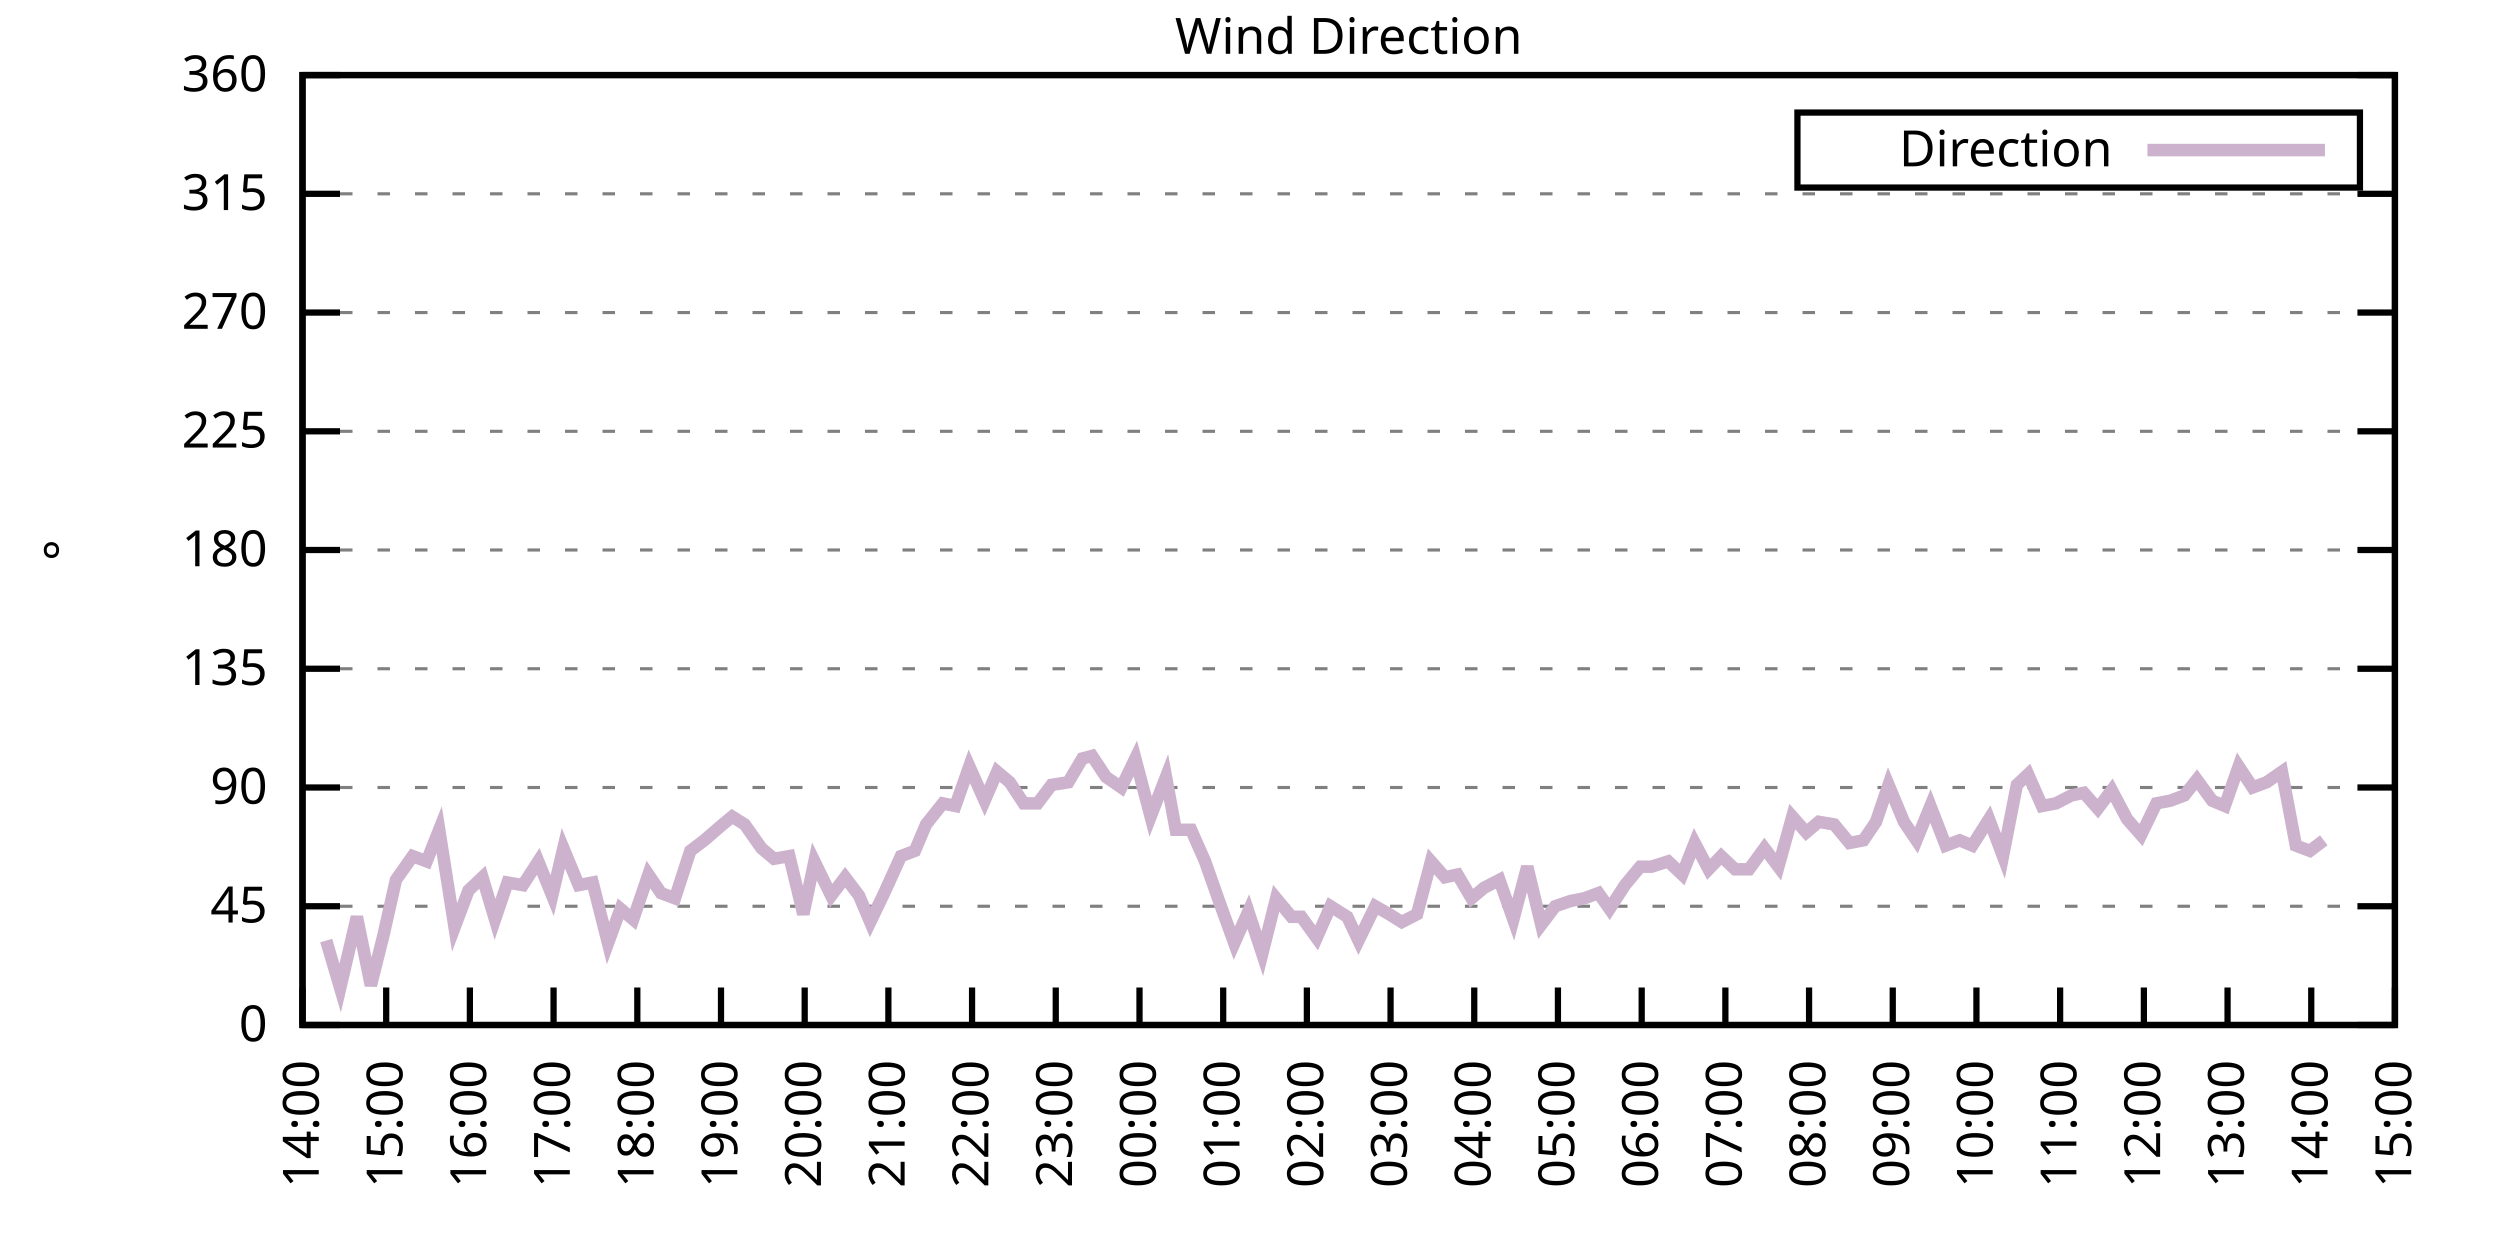
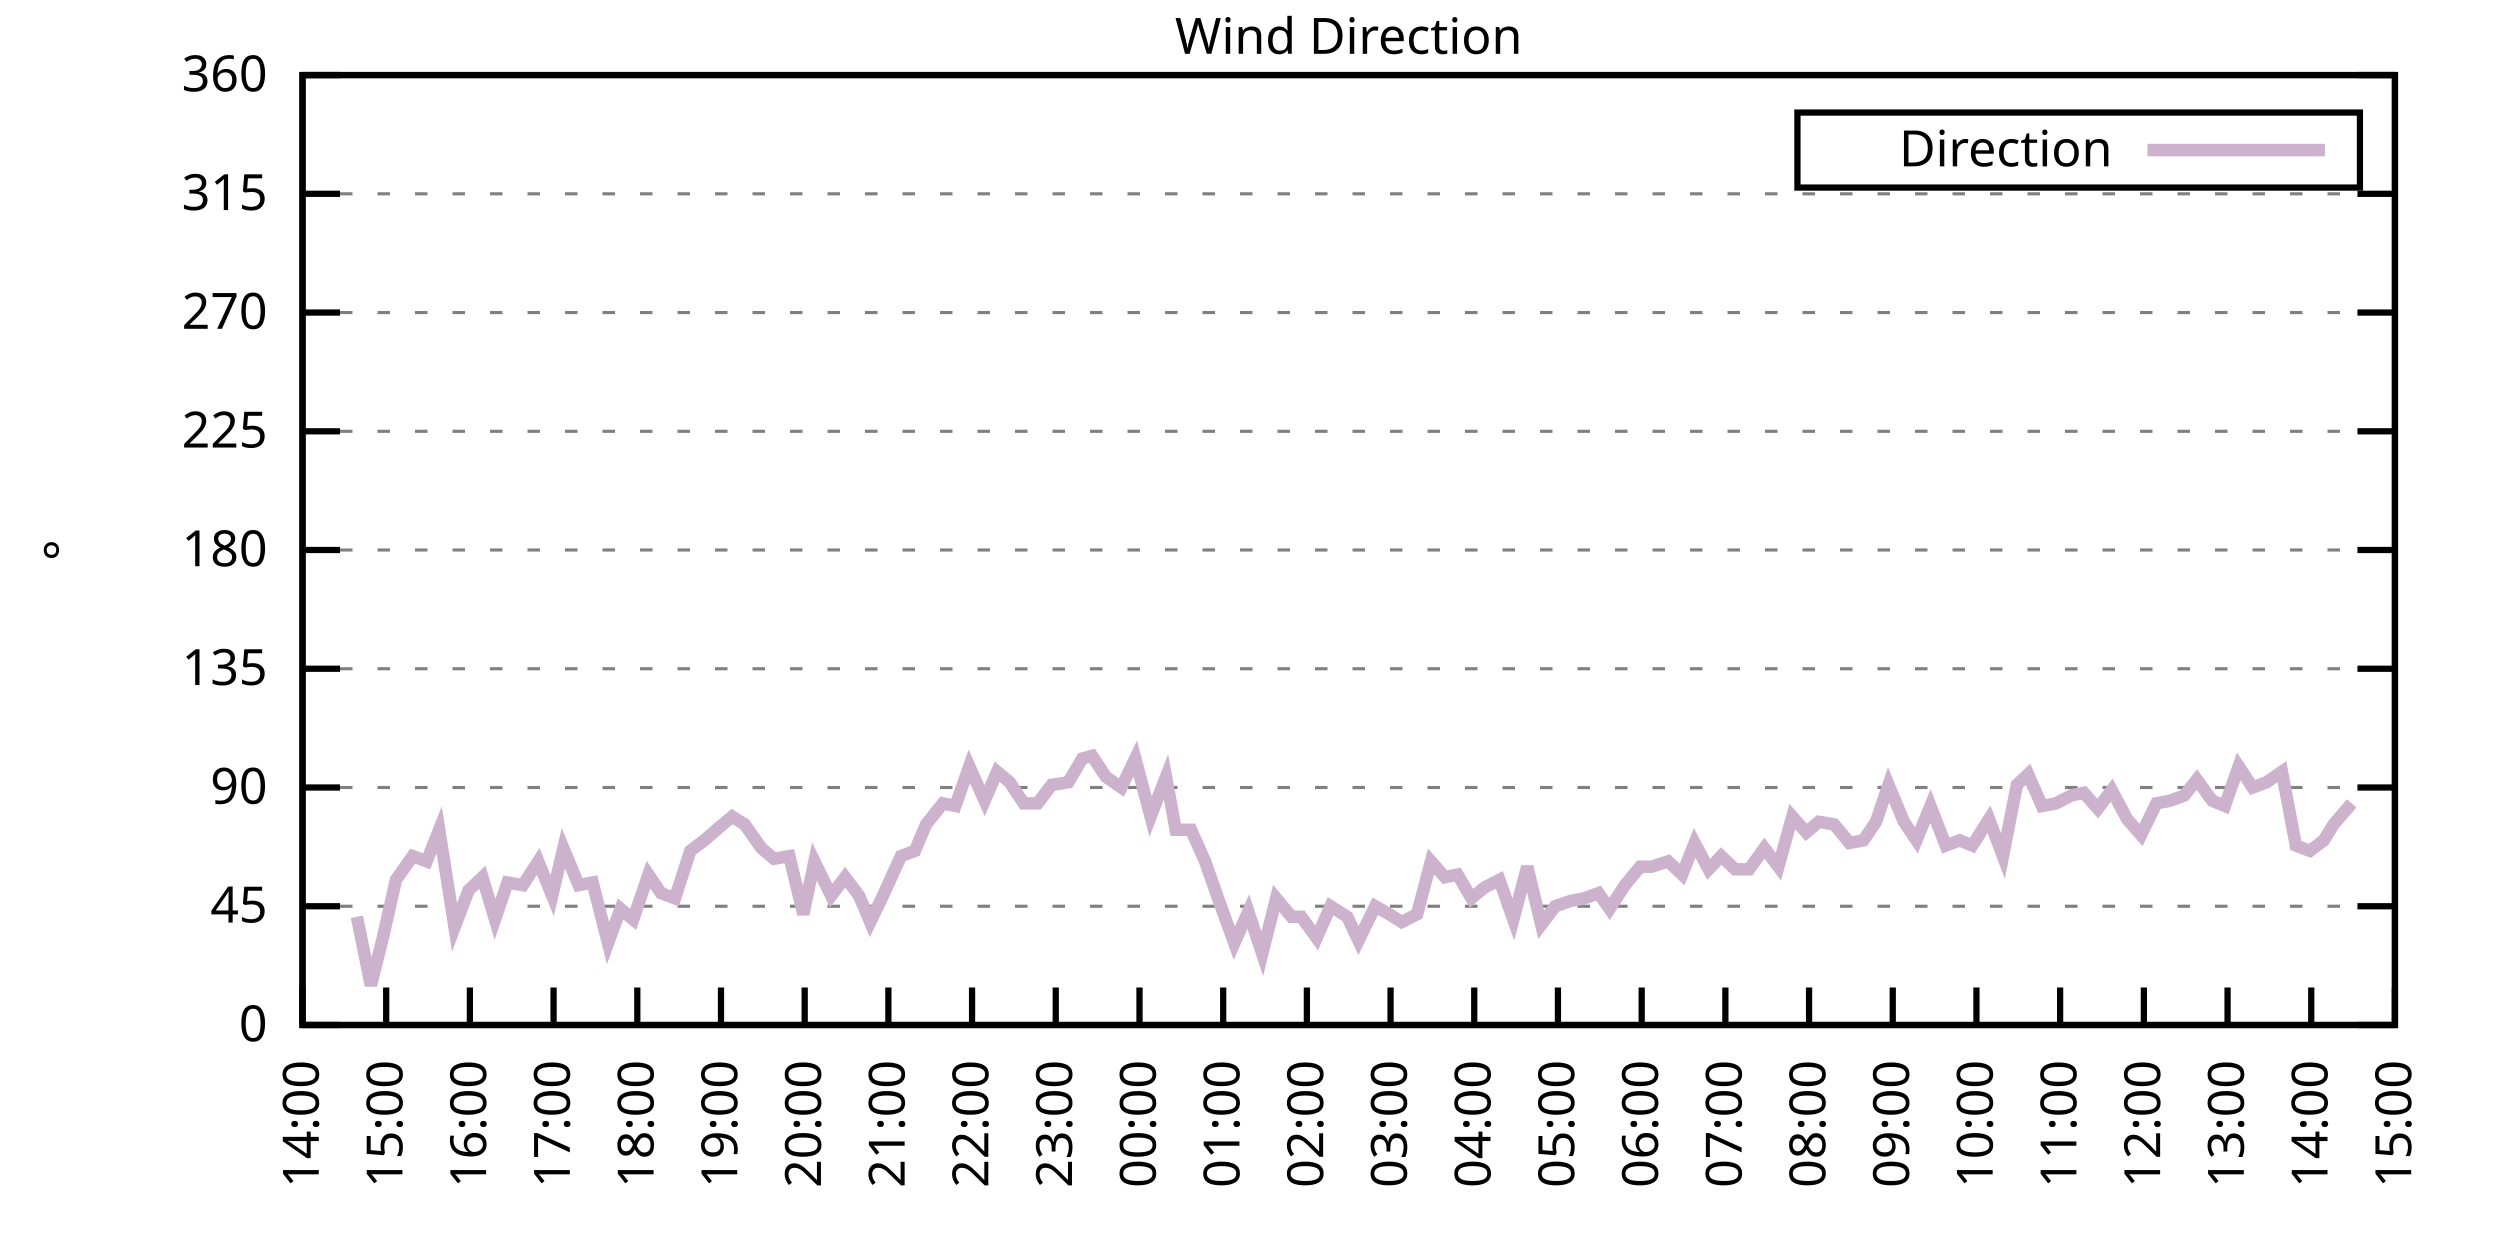
<svg xmlns="http://www.w3.org/2000/svg" xmlns:xlink="http://www.w3.org/1999/xlink" width="400" height="200" viewBox="0 0 400 200">
  <g id="gnuplot_canvas">
    <rect x="0" y="0" width="400" height="200" fill="none" />
    <defs>
      <circle id="gpDot" r="0.5" stroke-width="0.5" stroke="currentColor" />
      <path id="gpPt0" stroke-width="0.333" stroke="currentColor" d="M-1,0 h2 M0,-1 v2" />
      <path id="gpPt1" stroke-width="0.333" stroke="currentColor" d="M-1,-1 L1,1 M1,-1 L-1,1" />
      <path id="gpPt2" stroke-width="0.333" stroke="currentColor" d="M-1,0 L1,0 M0,-1 L0,1 M-1,-1 L1,1 M-1,1 L1,-1" />
      <rect id="gpPt3" stroke-width="0.333" stroke="currentColor" x="-1" y="-1" width="2" height="2" />
      <rect id="gpPt4" stroke-width="0.333" stroke="currentColor" fill="currentColor" x="-1" y="-1" width="2" height="2" />
      <circle id="gpPt5" stroke-width="0.333" stroke="currentColor" cx="0" cy="0" r="1" />
      <use xlink:href="#gpPt5" id="gpPt6" fill="currentColor" stroke="none" />
      <path id="gpPt7" stroke-width="0.333" stroke="currentColor" d="M0,-1.33 L-1.33,0.67 L1.33,0.67 z" />
      <use xlink:href="#gpPt7" id="gpPt8" fill="currentColor" stroke="none" />
      <use xlink:href="#gpPt7" id="gpPt9" stroke="currentColor" transform="rotate(180)" />
      <use xlink:href="#gpPt9" id="gpPt10" fill="currentColor" stroke="none" />
      <use xlink:href="#gpPt3" id="gpPt11" stroke="currentColor" transform="rotate(45)" />
      <use xlink:href="#gpPt11" id="gpPt12" fill="currentColor" stroke="none" />
      <path id="gpPt13" stroke-width="0.333" stroke="currentColor" d="M0,1.330 L1.265,0.411 L0.782,-1.067 L-0.782,-1.076 L-1.265,0.411 z" />
      <use xlink:href="#gpPt13" id="gpPt14" fill="currentColor" stroke="none" />
      <filter id="textbox" filterUnits="objectBoundingBox" x="0" y="0" height="1" width="1">
        <feFlood flood-color="white" flood-opacity="1" result="bgnd" />
        <feComposite in="SourceGraphic" in2="bgnd" operator="atop" />
      </filter>
      <filter id="greybox" filterUnits="objectBoundingBox" x="0" y="0" height="1" width="1">
        <feFlood flood-color="lightgrey" flood-opacity="1" result="grey" />
        <feComposite in="SourceGraphic" in2="grey" operator="atop" />
      </filter>
    </defs>
    <g fill="none" color="white" stroke="currentColor" stroke-width="1.00" stroke-linecap="butt" stroke-linejoin="miter">
</g>
    <g fill="none" color="black" stroke="currentColor" stroke-width="1.00" stroke-linecap="butt" stroke-linejoin="miter">
      <g stroke="none" shape-rendering="crispEdges">
        <polygon fill="rgb(255, 255, 255)" points="48.40,164.00 383.18,164.00 383.18,12.02 48.40,12.02 " />
      </g>
    </g>
    <g fill="none" color="black" stroke="currentColor" stroke-width="1.00" stroke-linecap="butt" stroke-linejoin="miter">
</g>
    <g fill="none" color="black" stroke="black" stroke-width="0.50" stroke-linecap="butt" stroke-linejoin="miter">
</g>
    <g fill="none" color="gray" stroke="currentColor" stroke-width="0.50" stroke-linecap="butt" stroke-linejoin="miter">
      <path stroke="gray" stroke-dasharray="2,4" class="gridline" d="M48.40,164.00 L383.19,164.00  " />
    </g>
    <g fill="none" color="gray" stroke="gray" stroke-width="1.00" stroke-linecap="butt" stroke-linejoin="miter">
</g>
    <g fill="none" color="black" stroke="currentColor" stroke-width="1.00" stroke-linecap="butt" stroke-linejoin="miter">
      <path stroke="black" d="M48.40,164.00 L54.40,164.00 M383.19,164.00 L377.19,164.00  " />
      <g transform="translate(42.80,166.60)" stroke="none" fill="black" font-family="Sans" font-size="8.00" text-anchor="end">
        <text>
          <tspan font-family="Sans"> 0</tspan>
        </text>
      </g>
    </g>
    <g fill="none" color="black" stroke="currentColor" stroke-width="1.00" stroke-linecap="butt" stroke-linejoin="miter">
</g>
    <g fill="none" color="black" stroke="black" stroke-width="0.50" stroke-linecap="butt" stroke-linejoin="miter">
</g>
    <g fill="none" color="gray" stroke="currentColor" stroke-width="0.50" stroke-linecap="butt" stroke-linejoin="miter">
      <path stroke="gray" stroke-dasharray="2,4" class="gridline" d="M48.40,145.00 L383.19,145.00  " />
    </g>
    <g fill="none" color="gray" stroke="gray" stroke-width="1.00" stroke-linecap="butt" stroke-linejoin="miter">
</g>
    <g fill="none" color="black" stroke="currentColor" stroke-width="1.00" stroke-linecap="butt" stroke-linejoin="miter">
      <path stroke="black" d="M48.40,145.00 L54.40,145.00 M383.19,145.00 L377.19,145.00  " />
      <g transform="translate(42.80,147.60)" stroke="none" fill="black" font-family="Sans" font-size="8.00" text-anchor="end">
        <text>
          <tspan font-family="Sans"> 45</tspan>
        </text>
      </g>
    </g>
    <g fill="none" color="black" stroke="currentColor" stroke-width="1.00" stroke-linecap="butt" stroke-linejoin="miter">
</g>
    <g fill="none" color="black" stroke="black" stroke-width="0.50" stroke-linecap="butt" stroke-linejoin="miter">
</g>
    <g fill="none" color="gray" stroke="currentColor" stroke-width="0.50" stroke-linecap="butt" stroke-linejoin="miter">
      <path stroke="gray" stroke-dasharray="2,4" class="gridline" d="M48.40,126.00 L383.19,126.00  " />
    </g>
    <g fill="none" color="gray" stroke="gray" stroke-width="1.00" stroke-linecap="butt" stroke-linejoin="miter">
</g>
    <g fill="none" color="black" stroke="currentColor" stroke-width="1.00" stroke-linecap="butt" stroke-linejoin="miter">
      <path stroke="black" d="M48.40,126.00 L54.40,126.00 M383.19,126.00 L377.19,126.00  " />
      <g transform="translate(42.80,128.60)" stroke="none" fill="black" font-family="Sans" font-size="8.00" text-anchor="end">
        <text>
          <tspan font-family="Sans"> 90</tspan>
        </text>
      </g>
    </g>
    <g fill="none" color="black" stroke="currentColor" stroke-width="1.00" stroke-linecap="butt" stroke-linejoin="miter">
</g>
    <g fill="none" color="black" stroke="black" stroke-width="0.50" stroke-linecap="butt" stroke-linejoin="miter">
</g>
    <g fill="none" color="gray" stroke="currentColor" stroke-width="0.50" stroke-linecap="butt" stroke-linejoin="miter">
      <path stroke="gray" stroke-dasharray="2,4" class="gridline" d="M48.40,107.00 L383.19,107.00  " />
    </g>
    <g fill="none" color="gray" stroke="gray" stroke-width="1.00" stroke-linecap="butt" stroke-linejoin="miter">
</g>
    <g fill="none" color="black" stroke="currentColor" stroke-width="1.00" stroke-linecap="butt" stroke-linejoin="miter">
      <path stroke="black" d="M48.40,107.00 L54.40,107.00 M383.19,107.00 L377.19,107.00  " />
      <g transform="translate(42.80,109.60)" stroke="none" fill="black" font-family="Sans" font-size="8.00" text-anchor="end">
        <text>
          <tspan font-family="Sans"> 135</tspan>
        </text>
      </g>
    </g>
    <g fill="none" color="black" stroke="currentColor" stroke-width="1.00" stroke-linecap="butt" stroke-linejoin="miter">
</g>
    <g fill="none" color="black" stroke="black" stroke-width="0.50" stroke-linecap="butt" stroke-linejoin="miter">
</g>
    <g fill="none" color="gray" stroke="currentColor" stroke-width="0.50" stroke-linecap="butt" stroke-linejoin="miter">
      <path stroke="gray" stroke-dasharray="2,4" class="gridline" d="M48.40,88.00 L383.19,88.00  " />
    </g>
    <g fill="none" color="gray" stroke="gray" stroke-width="1.00" stroke-linecap="butt" stroke-linejoin="miter">
</g>
    <g fill="none" color="black" stroke="currentColor" stroke-width="1.00" stroke-linecap="butt" stroke-linejoin="miter">
      <path stroke="black" d="M48.40,88.00 L54.40,88.00 M383.19,88.00 L377.19,88.00  " />
      <g transform="translate(42.80,90.60)" stroke="none" fill="black" font-family="Sans" font-size="8.00" text-anchor="end">
        <text>
          <tspan font-family="Sans"> 180</tspan>
        </text>
      </g>
    </g>
    <g fill="none" color="black" stroke="currentColor" stroke-width="1.00" stroke-linecap="butt" stroke-linejoin="miter">
</g>
    <g fill="none" color="black" stroke="black" stroke-width="0.50" stroke-linecap="butt" stroke-linejoin="miter">
</g>
    <g fill="none" color="gray" stroke="currentColor" stroke-width="0.50" stroke-linecap="butt" stroke-linejoin="miter">
      <path stroke="gray" stroke-dasharray="2,4" class="gridline" d="M48.40,69.01 L383.19,69.01  " />
    </g>
    <g fill="none" color="gray" stroke="gray" stroke-width="1.00" stroke-linecap="butt" stroke-linejoin="miter">
</g>
    <g fill="none" color="black" stroke="currentColor" stroke-width="1.00" stroke-linecap="butt" stroke-linejoin="miter">
      <path stroke="black" d="M48.40,69.01 L54.40,69.01 M383.19,69.01 L377.19,69.01  " />
      <g transform="translate(42.80,71.61)" stroke="none" fill="black" font-family="Sans" font-size="8.00" text-anchor="end">
        <text>
          <tspan font-family="Sans"> 225</tspan>
        </text>
      </g>
    </g>
    <g fill="none" color="black" stroke="currentColor" stroke-width="1.00" stroke-linecap="butt" stroke-linejoin="miter">
</g>
    <g fill="none" color="black" stroke="black" stroke-width="0.50" stroke-linecap="butt" stroke-linejoin="miter">
</g>
    <g fill="none" color="gray" stroke="currentColor" stroke-width="0.50" stroke-linecap="butt" stroke-linejoin="miter">
      <path stroke="gray" stroke-dasharray="2,4" class="gridline" d="M48.40,50.01 L383.19,50.01  " />
    </g>
    <g fill="none" color="gray" stroke="gray" stroke-width="1.00" stroke-linecap="butt" stroke-linejoin="miter">
</g>
    <g fill="none" color="black" stroke="currentColor" stroke-width="1.00" stroke-linecap="butt" stroke-linejoin="miter">
      <path stroke="black" d="M48.40,50.01 L54.40,50.01 M383.19,50.01 L377.19,50.01  " />
      <g transform="translate(42.80,52.61)" stroke="none" fill="black" font-family="Sans" font-size="8.00" text-anchor="end">
        <text>
          <tspan font-family="Sans"> 270</tspan>
        </text>
      </g>
    </g>
    <g fill="none" color="black" stroke="currentColor" stroke-width="1.00" stroke-linecap="butt" stroke-linejoin="miter">
</g>
    <g fill="none" color="black" stroke="black" stroke-width="0.50" stroke-linecap="butt" stroke-linejoin="miter">
</g>
    <g fill="none" color="gray" stroke="currentColor" stroke-width="0.50" stroke-linecap="butt" stroke-linejoin="miter">
      <path stroke="gray" stroke-dasharray="2,4" class="gridline" d="M48.40,31.01 L383.19,31.01  " />
    </g>
    <g fill="none" color="gray" stroke="gray" stroke-width="1.00" stroke-linecap="butt" stroke-linejoin="miter">
</g>
    <g fill="none" color="black" stroke="currentColor" stroke-width="1.00" stroke-linecap="butt" stroke-linejoin="miter">
      <path stroke="black" d="M48.40,31.01 L54.40,31.01 M383.19,31.01 L377.19,31.01  " />
      <g transform="translate(42.80,33.61)" stroke="none" fill="black" font-family="Sans" font-size="8.00" text-anchor="end">
        <text>
          <tspan font-family="Sans"> 315</tspan>
        </text>
      </g>
    </g>
    <g fill="none" color="black" stroke="currentColor" stroke-width="1.00" stroke-linecap="butt" stroke-linejoin="miter">
</g>
    <g fill="none" color="black" stroke="black" stroke-width="0.50" stroke-linecap="butt" stroke-linejoin="miter">
</g>
    <g fill="none" color="gray" stroke="currentColor" stroke-width="0.50" stroke-linecap="butt" stroke-linejoin="miter">
      <path stroke="gray" stroke-dasharray="2,4" class="gridline" d="M48.40,12.01 L383.19,12.01  " />
    </g>
    <g fill="none" color="gray" stroke="gray" stroke-width="1.00" stroke-linecap="butt" stroke-linejoin="miter">
</g>
    <g fill="none" color="black" stroke="currentColor" stroke-width="1.00" stroke-linecap="butt" stroke-linejoin="miter">
      <path stroke="black" d="M48.40,12.01 L54.40,12.01 M383.19,12.01 L377.19,12.01  " />
      <g transform="translate(42.80,14.61)" stroke="none" fill="black" font-family="Sans" font-size="8.00" text-anchor="end">
        <text>
          <tspan font-family="Sans"> 360</tspan>
        </text>
      </g>
    </g>
    <g fill="none" color="black" stroke="currentColor" stroke-width="1.00" stroke-linecap="butt" stroke-linejoin="miter">
      <path stroke="black" d="M48.40,164.00 L48.40,158.00  " />
      <g transform="translate(51.00,169.60) rotate(270.00)" stroke="none" fill="black" font-family="Sans" font-size="8.00" text-anchor="end">
        <text>
          <tspan font-family="Sans">14:00</tspan>
        </text>
      </g>
    </g>
    <g fill="none" color="black" stroke="currentColor" stroke-width="1.00" stroke-linecap="butt" stroke-linejoin="miter">
      <path stroke="black" d="M61.79,164.00 L61.79,158.00  " />
      <g transform="translate(64.39,169.60) rotate(270.00)" stroke="none" fill="black" font-family="Sans" font-size="8.00" text-anchor="end">
        <text>
          <tspan font-family="Sans">15:00</tspan>
        </text>
      </g>
    </g>
    <g fill="none" color="black" stroke="currentColor" stroke-width="1.00" stroke-linecap="butt" stroke-linejoin="miter">
      <path stroke="black" d="M75.18,164.00 L75.18,158.00  " />
      <g transform="translate(77.78,169.60) rotate(270.00)" stroke="none" fill="black" font-family="Sans" font-size="8.00" text-anchor="end">
        <text>
          <tspan font-family="Sans">16:00</tspan>
        </text>
      </g>
    </g>
    <g fill="none" color="black" stroke="currentColor" stroke-width="1.00" stroke-linecap="butt" stroke-linejoin="miter">
      <path stroke="black" d="M88.57,164.00 L88.57,158.00  " />
      <g transform="translate(91.17,169.60) rotate(270.00)" stroke="none" fill="black" font-family="Sans" font-size="8.00" text-anchor="end">
        <text>
          <tspan font-family="Sans">17:00</tspan>
        </text>
      </g>
    </g>
    <g fill="none" color="black" stroke="currentColor" stroke-width="1.00" stroke-linecap="butt" stroke-linejoin="miter">
      <path stroke="black" d="M101.97,164.00 L101.97,158.00  " />
      <g transform="translate(104.57,169.60) rotate(270.00)" stroke="none" fill="black" font-family="Sans" font-size="8.00" text-anchor="end">
        <text>
          <tspan font-family="Sans">18:00</tspan>
        </text>
      </g>
    </g>
    <g fill="none" color="black" stroke="currentColor" stroke-width="1.00" stroke-linecap="butt" stroke-linejoin="miter">
      <path stroke="black" d="M115.36,164.00 L115.36,158.00  " />
      <g transform="translate(117.96,169.60) rotate(270.00)" stroke="none" fill="black" font-family="Sans" font-size="8.00" text-anchor="end">
        <text>
          <tspan font-family="Sans">19:00</tspan>
        </text>
      </g>
    </g>
    <g fill="none" color="black" stroke="currentColor" stroke-width="1.00" stroke-linecap="butt" stroke-linejoin="miter">
      <path stroke="black" d="M128.75,164.00 L128.75,158.00  " />
      <g transform="translate(131.35,169.60) rotate(270.00)" stroke="none" fill="black" font-family="Sans" font-size="8.00" text-anchor="end">
        <text>
          <tspan font-family="Sans">20:00</tspan>
        </text>
      </g>
    </g>
    <g fill="none" color="black" stroke="currentColor" stroke-width="1.00" stroke-linecap="butt" stroke-linejoin="miter">
      <path stroke="black" d="M142.14,164.00 L142.14,158.00  " />
      <g transform="translate(144.74,169.60) rotate(270.00)" stroke="none" fill="black" font-family="Sans" font-size="8.00" text-anchor="end">
        <text>
          <tspan font-family="Sans">21:00</tspan>
        </text>
      </g>
    </g>
    <g fill="none" color="black" stroke="currentColor" stroke-width="1.00" stroke-linecap="butt" stroke-linejoin="miter">
      <path stroke="black" d="M155.53,164.00 L155.53,158.00  " />
      <g transform="translate(158.13,169.60) rotate(270.00)" stroke="none" fill="black" font-family="Sans" font-size="8.00" text-anchor="end">
        <text>
          <tspan font-family="Sans">22:00</tspan>
        </text>
      </g>
    </g>
    <g fill="none" color="black" stroke="currentColor" stroke-width="1.00" stroke-linecap="butt" stroke-linejoin="miter">
      <path stroke="black" d="M168.92,164.00 L168.92,158.00  " />
      <g transform="translate(171.52,169.60) rotate(270.00)" stroke="none" fill="black" font-family="Sans" font-size="8.00" text-anchor="end">
        <text>
          <tspan font-family="Sans">23:00</tspan>
        </text>
      </g>
    </g>
    <g fill="none" color="black" stroke="currentColor" stroke-width="1.00" stroke-linecap="butt" stroke-linejoin="miter">
      <path stroke="black" d="M182.32,164.00 L182.32,158.00  " />
      <g transform="translate(184.92,169.60) rotate(270.00)" stroke="none" fill="black" font-family="Sans" font-size="8.00" text-anchor="end">
        <text>
          <tspan font-family="Sans">00:00</tspan>
        </text>
      </g>
    </g>
    <g fill="none" color="black" stroke="currentColor" stroke-width="1.00" stroke-linecap="butt" stroke-linejoin="miter">
      <path stroke="black" d="M195.71,164.00 L195.71,158.00  " />
      <g transform="translate(198.31,169.60) rotate(270.00)" stroke="none" fill="black" font-family="Sans" font-size="8.00" text-anchor="end">
        <text>
          <tspan font-family="Sans">01:00</tspan>
        </text>
      </g>
    </g>
    <g fill="none" color="black" stroke="currentColor" stroke-width="1.00" stroke-linecap="butt" stroke-linejoin="miter">
      <path stroke="black" d="M209.10,164.00 L209.10,158.00  " />
      <g transform="translate(211.70,169.60) rotate(270.00)" stroke="none" fill="black" font-family="Sans" font-size="8.00" text-anchor="end">
        <text>
          <tspan font-family="Sans">02:00</tspan>
        </text>
      </g>
    </g>
    <g fill="none" color="black" stroke="currentColor" stroke-width="1.00" stroke-linecap="butt" stroke-linejoin="miter">
      <path stroke="black" d="M222.49,164.00 L222.49,158.00  " />
      <g transform="translate(225.09,169.60) rotate(270.00)" stroke="none" fill="black" font-family="Sans" font-size="8.00" text-anchor="end">
        <text>
          <tspan font-family="Sans">03:00</tspan>
        </text>
      </g>
    </g>
    <g fill="none" color="black" stroke="currentColor" stroke-width="1.00" stroke-linecap="butt" stroke-linejoin="miter">
      <path stroke="black" d="M235.88,164.00 L235.88,158.00  " />
      <g transform="translate(238.48,169.60) rotate(270.00)" stroke="none" fill="black" font-family="Sans" font-size="8.00" text-anchor="end">
        <text>
          <tspan font-family="Sans">04:00</tspan>
        </text>
      </g>
    </g>
    <g fill="none" color="black" stroke="currentColor" stroke-width="1.00" stroke-linecap="butt" stroke-linejoin="miter">
      <path stroke="black" d="M249.27,164.00 L249.27,158.00  " />
      <g transform="translate(251.87,169.60) rotate(270.00)" stroke="none" fill="black" font-family="Sans" font-size="8.00" text-anchor="end">
        <text>
          <tspan font-family="Sans">05:00</tspan>
        </text>
      </g>
    </g>
    <g fill="none" color="black" stroke="currentColor" stroke-width="1.00" stroke-linecap="butt" stroke-linejoin="miter">
      <path stroke="black" d="M262.67,164.00 L262.67,158.00  " />
      <g transform="translate(265.27,169.60) rotate(270.00)" stroke="none" fill="black" font-family="Sans" font-size="8.00" text-anchor="end">
        <text>
          <tspan font-family="Sans">06:00</tspan>
        </text>
      </g>
    </g>
    <g fill="none" color="black" stroke="currentColor" stroke-width="1.00" stroke-linecap="butt" stroke-linejoin="miter">
      <path stroke="black" d="M276.06,164.00 L276.06,158.00  " />
      <g transform="translate(278.66,169.60) rotate(270.00)" stroke="none" fill="black" font-family="Sans" font-size="8.00" text-anchor="end">
        <text>
          <tspan font-family="Sans">07:00</tspan>
        </text>
      </g>
    </g>
    <g fill="none" color="black" stroke="currentColor" stroke-width="1.00" stroke-linecap="butt" stroke-linejoin="miter">
      <path stroke="black" d="M289.45,164.00 L289.45,158.00  " />
      <g transform="translate(292.05,169.60) rotate(270.00)" stroke="none" fill="black" font-family="Sans" font-size="8.00" text-anchor="end">
        <text>
          <tspan font-family="Sans">08:00</tspan>
        </text>
      </g>
    </g>
    <g fill="none" color="black" stroke="currentColor" stroke-width="1.00" stroke-linecap="butt" stroke-linejoin="miter">
      <path stroke="black" d="M302.84,164.00 L302.84,158.00  " />
      <g transform="translate(305.44,169.60) rotate(270.00)" stroke="none" fill="black" font-family="Sans" font-size="8.00" text-anchor="end">
        <text>
          <tspan font-family="Sans">09:00</tspan>
        </text>
      </g>
    </g>
    <g fill="none" color="black" stroke="currentColor" stroke-width="1.00" stroke-linecap="butt" stroke-linejoin="miter">
      <path stroke="black" d="M316.23,164.00 L316.23,158.00  " />
      <g transform="translate(318.83,169.60) rotate(270.00)" stroke="none" fill="black" font-family="Sans" font-size="8.00" text-anchor="end">
        <text>
          <tspan font-family="Sans">10:00</tspan>
        </text>
      </g>
    </g>
    <g fill="none" color="black" stroke="currentColor" stroke-width="1.00" stroke-linecap="butt" stroke-linejoin="miter">
      <path stroke="black" d="M329.62,164.00 L329.62,158.00  " />
      <g transform="translate(332.22,169.60) rotate(270.00)" stroke="none" fill="black" font-family="Sans" font-size="8.00" text-anchor="end">
        <text>
          <tspan font-family="Sans">11:00</tspan>
        </text>
      </g>
    </g>
    <g fill="none" color="black" stroke="currentColor" stroke-width="1.00" stroke-linecap="butt" stroke-linejoin="miter">
      <path stroke="black" d="M343.02,164.00 L343.02,158.00  " />
      <g transform="translate(345.62,169.60) rotate(270.00)" stroke="none" fill="black" font-family="Sans" font-size="8.00" text-anchor="end">
        <text>
          <tspan font-family="Sans">12:00</tspan>
        </text>
      </g>
    </g>
    <g fill="none" color="black" stroke="currentColor" stroke-width="1.00" stroke-linecap="butt" stroke-linejoin="miter">
      <path stroke="black" d="M356.41,164.00 L356.41,158.00  " />
      <g transform="translate(359.01,169.60) rotate(270.00)" stroke="none" fill="black" font-family="Sans" font-size="8.00" text-anchor="end">
        <text>
          <tspan font-family="Sans">13:00</tspan>
        </text>
      </g>
    </g>
    <g fill="none" color="black" stroke="currentColor" stroke-width="1.00" stroke-linecap="butt" stroke-linejoin="miter">
      <path stroke="black" d="M369.80,164.00 L369.80,158.00  " />
      <g transform="translate(372.40,169.60) rotate(270.00)" stroke="none" fill="black" font-family="Sans" font-size="8.00" text-anchor="end">
        <text>
          <tspan font-family="Sans">14:00</tspan>
        </text>
      </g>
    </g>
    <g fill="none" color="black" stroke="currentColor" stroke-width="1.00" stroke-linecap="butt" stroke-linejoin="miter">
      <path stroke="black" d="M383.19,164.00 L383.19,158.00  " />
      <g transform="translate(385.79,169.60) rotate(270.00)" stroke="none" fill="black" font-family="Sans" font-size="8.00" text-anchor="end">
        <text>
          <tspan font-family="Sans">15:00</tspan>
        </text>
      </g>
    </g>
    <g fill="none" color="black" stroke="currentColor" stroke-width="1.00" stroke-linecap="butt" stroke-linejoin="miter">
</g>
    <g fill="none" color="black" stroke="currentColor" stroke-width="1.00" stroke-linecap="butt" stroke-linejoin="miter">
      <path stroke="black" d="M48.40,12.01 L48.40,164.00 L383.19,164.00 L383.19,12.01 L48.40,12.01 Z  " />
    </g>
    <g fill="none" color="black" stroke="currentColor" stroke-width="1.00" stroke-linecap="butt" stroke-linejoin="miter">
</g>
    <g fill="none" color="black" stroke="currentColor" stroke-width="1.00" stroke-linecap="butt" stroke-linejoin="miter">
      <path stroke="black" d="M287.59,30.01 L287.59,18.01 L377.59,18.01 L377.59,30.01 L287.59,30.01 Z  " />
    </g>
    <g id="Wind_direction_plot_1">
      <g fill="none" color="white" stroke="black" stroke-width="2.00" stroke-linecap="butt" stroke-linejoin="miter">
</g>
      <g fill="none" color="black" stroke="currentColor" stroke-width="2.00" stroke-linecap="butt" stroke-linejoin="miter">
        <g transform="translate(337.99,26.61)" stroke="none" fill="black" font-family="Sans" font-size="8.00" text-anchor="end">
          <text>
            <tspan font-family="Sans">Direction</tspan>
          </text>
        </g>
      </g>
      <g fill="none" color="black" stroke="currentColor" stroke-width="2.00" stroke-linecap="butt" stroke-linejoin="miter">
-         <path stroke="rgb(204, 178, 204)" d="M343.59,24.01 L371.99,24.01 M52.19,150.49 L54.43,158.09 L57.10,146.69 L59.34,157.67 L61.35,149.65 L63.35,140.78   L66.03,136.98 L68.26,137.82 L70.27,132.76 L72.73,148.38 L74.96,142.47 L77.19,140.36 L79.20,147.11 L81.21,141.20   L83.66,141.62 L86.12,137.82 L88.35,143.31 L90.14,135.71 L92.59,141.62 L94.82,141.20 L97.28,150.91 L99.29,145.42   L101.30,147.11 L103.75,139.93 L105.76,142.89 L107.99,143.73 L110.45,136.14 L112.68,134.45 L115.13,132.34 L117.14,130.65   L119.15,131.91 L121.83,135.71 L123.84,137.40 L126.29,136.98 L128.53,146.27 L130.31,137.82 L132.99,143.31 L135.22,140.36   L137.45,143.31 L139.24,147.53 L141.47,142.89 L144.15,136.98 L146.38,136.14 L148.17,131.91 L150.85,128.54 L152.85,128.96   L155.09,122.62 L157.54,128.11 L159.55,123.47 L161.56,125.16 L163.79,128.54 L166.02,128.54 L168.25,125.58 L170.93,125.16   L173.17,121.36 L174.73,120.94 L176.96,124.31 L179.41,126.00 L181.65,121.36 L184.10,130.65 L186.56,124.31 L188.12,132.76   L190.57,132.76 L192.81,137.82 L195.04,144.16 L197.49,150.91 L199.73,145.85 L201.96,152.60 L204.19,143.73 L206.64,146.69   L208.21,146.69 L210.66,150.07 L212.89,145.00 L215.57,146.69 L217.36,150.49 L220.04,145.00 L222.27,146.27 L224.28,147.53   L226.73,146.27 L228.96,137.82 L231.20,140.36 L233.20,139.93 L235.44,143.73 L237.44,142.05 L239.90,140.78 L242.13,147.11   L244.36,138.67 L246.60,147.96 L248.83,145.00 L251.28,144.16 L253.51,143.73 L255.75,142.89 L257.53,145.42 L259.99,141.62   L262.44,138.67 L264.23,138.67 L266.91,137.82 L269.14,139.93 L271.15,134.87 L273.38,139.09 L275.39,136.98 L277.62,139.09   L279.85,139.09 L282.31,135.71 L284.54,138.67 L286.77,130.65 L289.00,133.18 L291.01,131.49 L293.47,131.91 L295.92,134.87   L298.15,134.45 L300.16,131.49 L302.17,125.58 L304.63,131.49 L306.63,134.45 L308.87,128.96 L311.32,135.29 L313.55,134.45   L315.56,135.29 L318.24,131.07 L320.47,136.98 L322.70,125.58 L324.49,123.89 L326.72,128.96 L328.95,128.54 L331.41,127.27   L333.42,126.85 L335.65,129.38 L337.88,126.42 L340.34,131.07 L342.57,133.60 L345.02,128.54 L347.26,128.11 L349.49,127.27   L351.50,124.74 L353.95,128.11 L355.96,128.96 L358.19,122.62 L360.42,126.00 L362.66,125.16 L365.11,123.47 L367.34,135.29   L369.58,136.14 L371.81,134.45  " />
+         <path stroke="rgb(204, 178, 204)" d="M343.59,24.01 L371.99,24.01 M57.10,146.69 L59.34,157.67 L61.35,149.65 L63.35,140.78 L66.03,136.98 L68.26,137.82   L70.27,132.76 L72.73,148.38 L74.96,142.47 L77.19,140.36 L79.20,147.11 L81.21,141.20 L83.66,141.62 L86.12,137.82   L88.35,143.31 L90.14,135.71 L92.59,141.62 L94.82,141.20 L97.28,150.91 L99.29,145.42 L101.30,147.11 L103.75,139.93   L105.76,142.89 L107.99,143.73 L110.45,136.14 L112.68,134.45 L115.13,132.34 L117.14,130.65 L119.15,131.91 L121.83,135.71   L123.84,137.40 L126.29,136.98 L128.53,146.27 L130.31,137.82 L132.99,143.31 L135.22,140.36 L137.45,143.31 L139.24,147.53   L141.47,142.89 L144.15,136.98 L146.38,136.14 L148.17,131.91 L150.85,128.54 L152.85,128.96 L155.09,122.62 L157.54,128.11   L159.55,123.47 L161.56,125.16 L163.79,128.54 L166.02,128.54 L168.25,125.58 L170.93,125.16 L173.17,121.36 L174.73,120.94   L176.96,124.31 L179.41,126.00 L181.65,121.36 L184.10,130.65 L186.56,124.31 L188.12,132.76 L190.57,132.76 L192.81,137.82   L195.04,144.16 L197.49,150.91 L199.73,145.85 L201.96,152.60 L204.19,143.73 L206.64,146.69 L208.21,146.69 L210.66,150.07   L212.89,145.00 L215.57,146.69 L217.36,150.49 L220.04,145.00 L222.27,146.27 L224.28,147.53 L226.73,146.27 L228.96,137.82   L231.20,140.36 L233.20,139.93 L235.44,143.73 L237.44,142.05 L239.90,140.78 L242.13,147.11 L244.36,138.67 L246.60,147.96   L248.83,145.00 L251.28,144.16 L253.51,143.73 L255.75,142.89 L257.53,145.42 L259.99,141.62 L262.44,138.67 L264.23,138.67   L266.91,137.82 L269.14,139.93 L271.15,134.87 L273.38,139.09 L275.39,136.98 L277.62,139.09 L279.85,139.09 L282.31,135.71   L284.54,138.67 L286.77,130.65 L289.00,133.18 L291.01,131.49 L293.47,131.91 L295.92,134.87 L298.15,134.45 L300.16,131.49   L302.17,125.58 L304.63,131.49 L306.63,134.45 L308.87,128.96 L311.32,135.29 L313.55,134.45 L315.56,135.29 L318.24,131.07   L320.47,136.98 L322.70,125.58 L324.49,123.89 L326.72,128.96 L328.95,128.54 L331.41,127.27 L333.42,126.85 L335.65,129.38   L337.88,126.42 L340.34,131.07 L342.57,133.60 L345.02,128.54 L347.26,128.11 L349.49,127.27 L351.50,124.74 L353.95,128.11   L355.96,128.96 L358.19,122.62 L360.42,126.00 L362.66,125.16 L365.11,123.47 L367.34,135.29 L369.58,136.14 L371.81,134.45   L373.37,131.91 L376.27,128.54  " />
      </g>
    </g>
    <g fill="none" color="black" stroke="currentColor" stroke-width="2.00" stroke-linecap="butt" stroke-linejoin="miter">
</g>
    <g fill="none" color="black" stroke="black" stroke-width="1.00" stroke-linecap="butt" stroke-linejoin="miter">
</g>
    <g fill="none" color="black" stroke="currentColor" stroke-width="1.00" stroke-linecap="butt" stroke-linejoin="miter">
      <path stroke="black" d="M48.40,12.01 L48.40,164.00 L383.19,164.00 L383.19,12.01 L48.40,12.01 Z  " />
      <g transform="translate(12.80,88.01) rotate(270.00)" stroke="none" fill="black" font-family="Sans" font-size="8.00" text-anchor="middle">
        <text>
          <tspan font-family="Sans">°</tspan>
        </text>
      </g>
    </g>
    <g fill="none" color="black" stroke="currentColor" stroke-width="1.00" stroke-linecap="butt" stroke-linejoin="miter">
</g>
    <g fill="none" color="black" stroke="currentColor" stroke-width="1.00" stroke-linecap="butt" stroke-linejoin="miter">
      <g transform="translate(215.79,8.61)" stroke="none" fill="black" font-family="Sans" font-size="8.00" text-anchor="middle">
        <text>
          <tspan font-family="Sans">Wind Direction</tspan>
        </text>
      </g>
    </g>
    <g fill="none" color="black" stroke="currentColor" stroke-width="1.00" stroke-linecap="butt" stroke-linejoin="miter">
</g>
  </g>
</svg>
